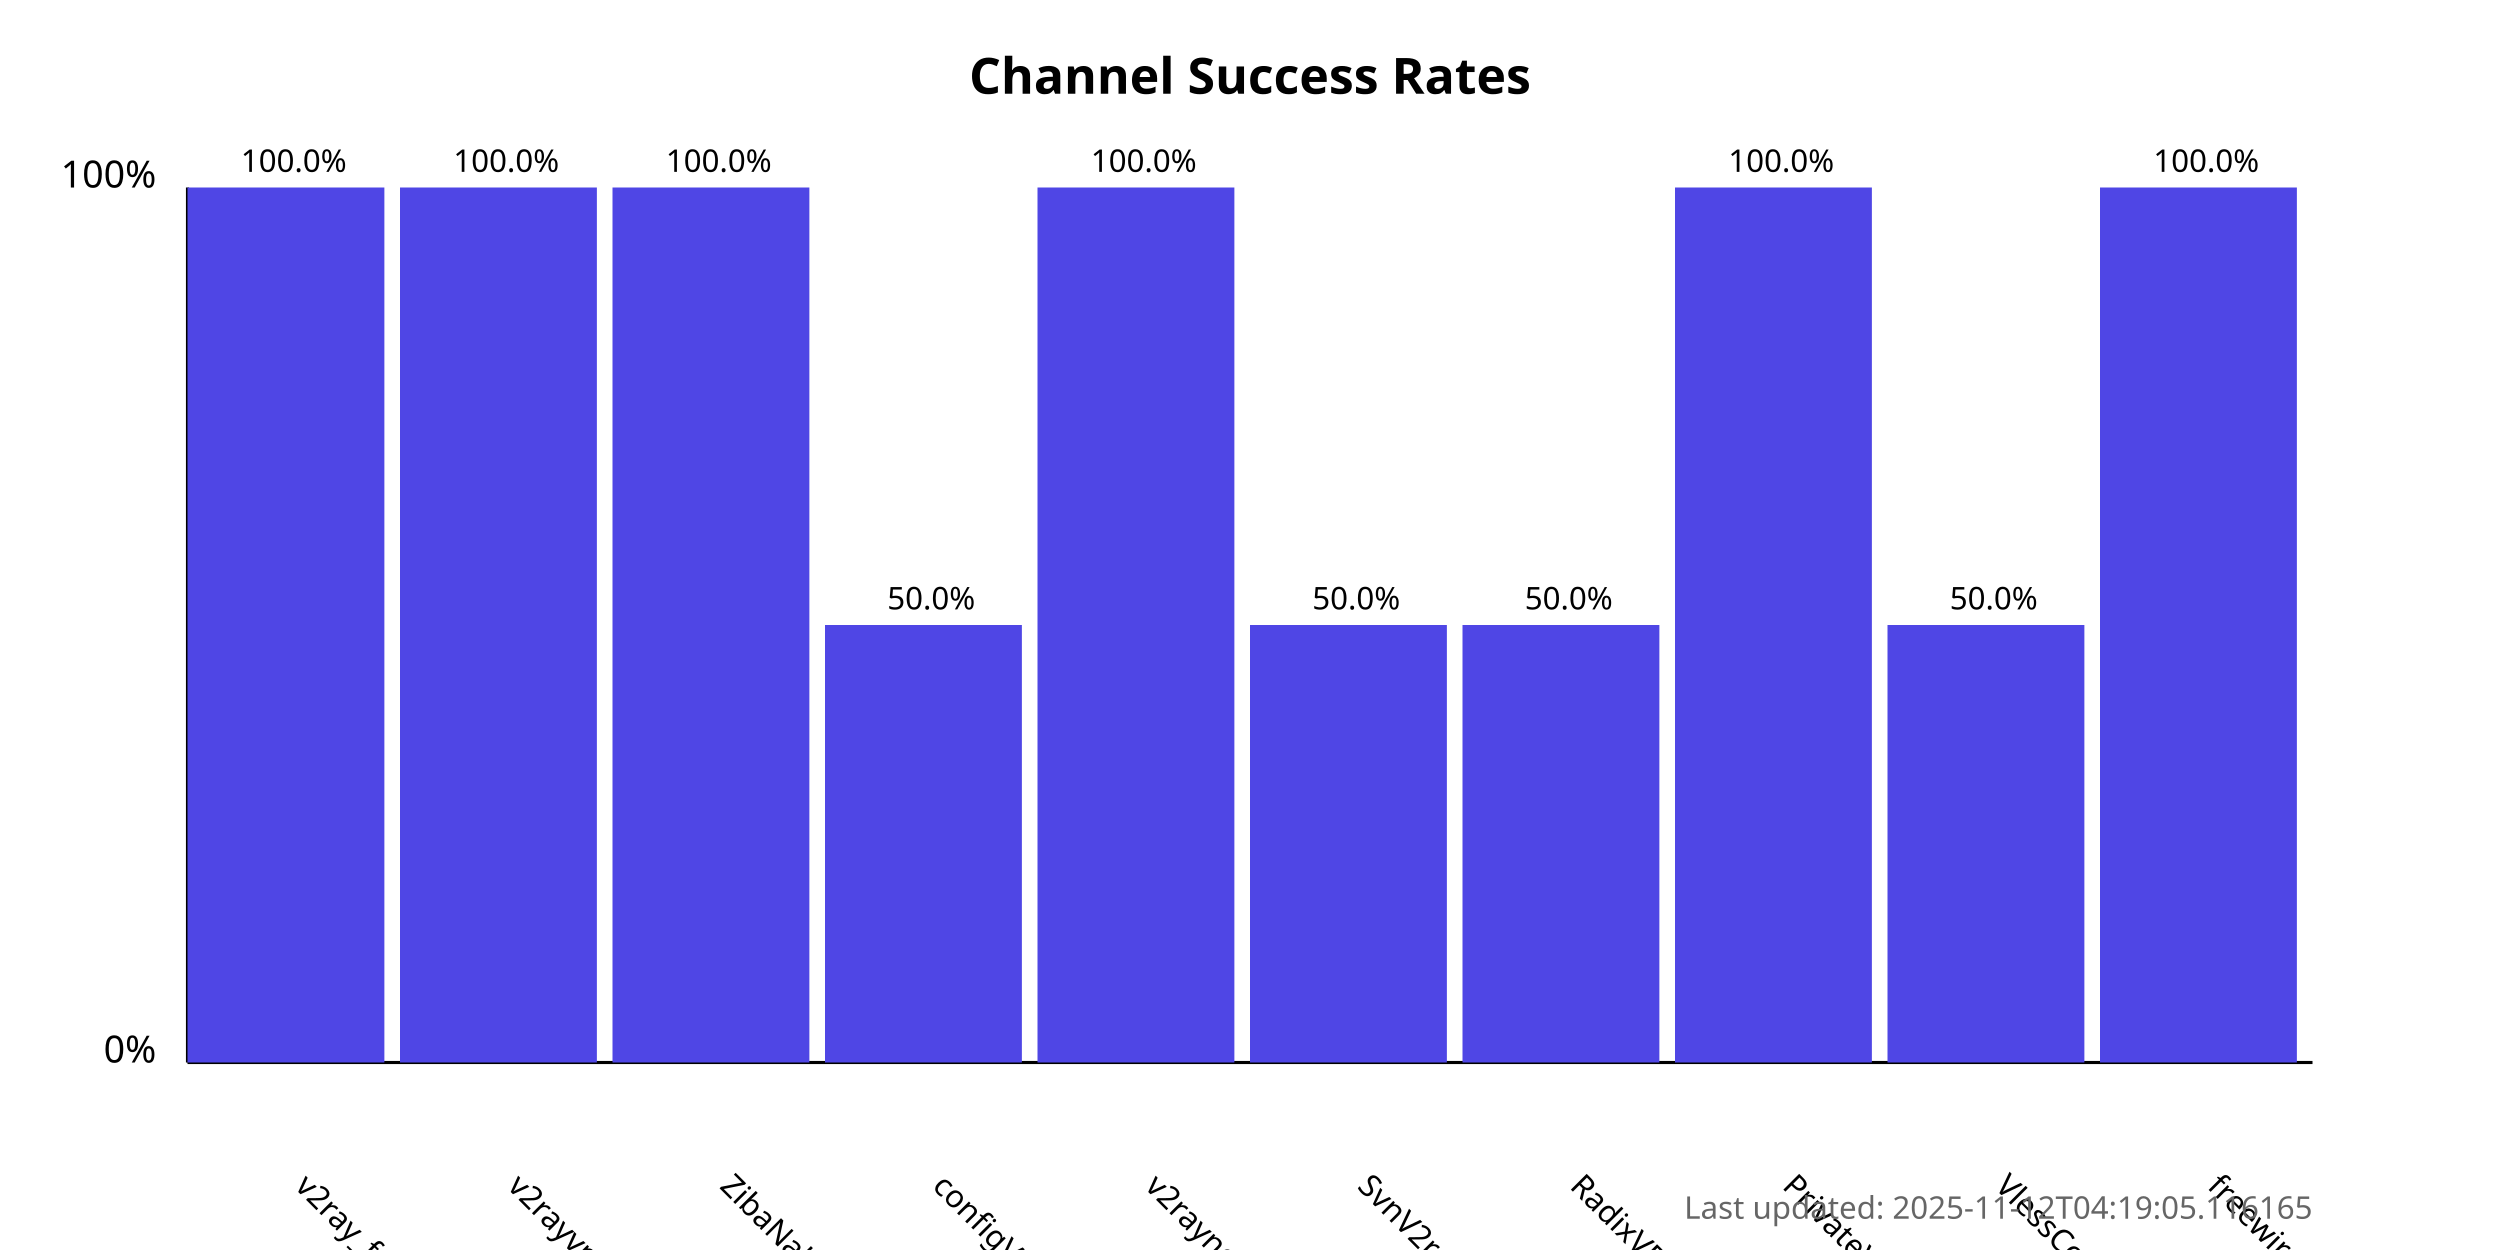
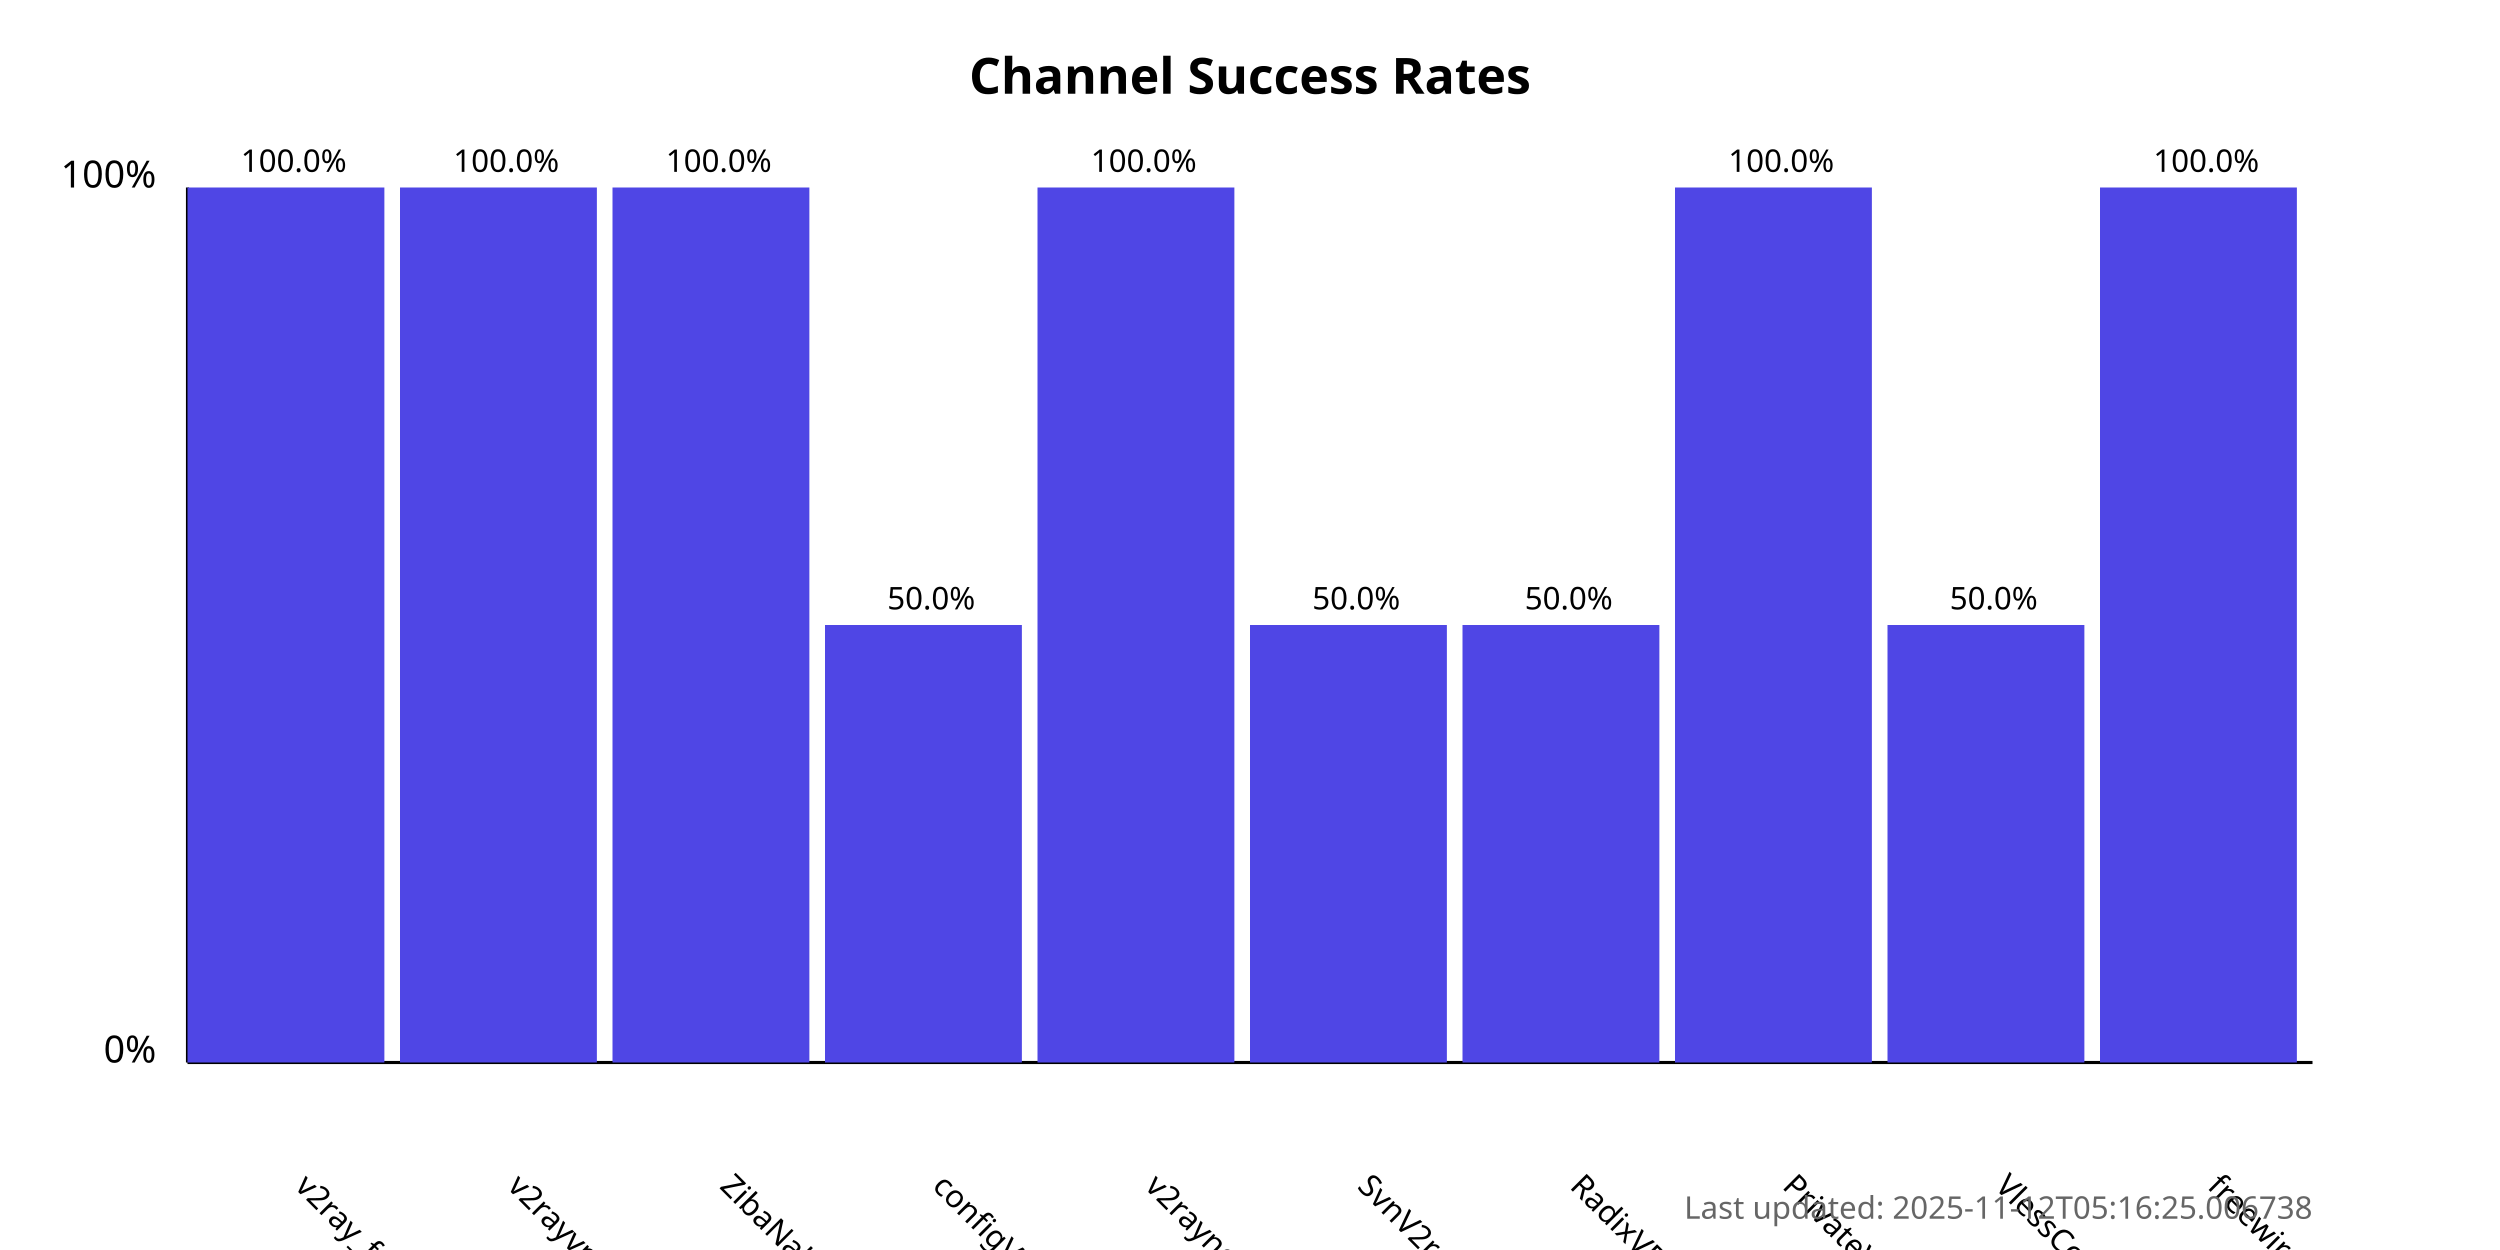
<svg xmlns="http://www.w3.org/2000/svg" width="800" height="400">
  <style>
            .chart-title { font: bold 16px sans-serif; }
            .axis-label { font: 12px sans-serif; }
            .tick-label { font: 10px sans-serif; }
            .bar { fill: #4f46e5; }
            .bar:hover { fill: #6366f1; }
            .timestamp { font: 10px sans-serif; fill: #666; }
        </style>
  <text x="400.0" y="30" text-anchor="middle" class="chart-title">
            Channel Success Rates
        </text>
  <line x1="60" y1="340" x2="60" y2="60" stroke="black" stroke-width="1" />
  <line x1="60" y1="340" x2="740" y2="340" stroke="black" stroke-width="1" />
  <text x="50" y="340" text-anchor="end" class="axis-label">0%</text>
  <text x="50" y="60" text-anchor="end" class="axis-label">100%</text>
  <g>
    <rect x="60" y="60.0" width="63.0" height="280.0" class="bar" />
    <text x="94.0" y="380" transform="rotate(45, 94.0, 380)" text-anchor="start" class="tick-label">
                v2ray_free_conf
            </text>
    <text x="94.0" y="55.0" text-anchor="middle" class="tick-label">
                100.0%
            </text>
  </g>
  <g>
    <rect x="128.0" y="60.0" width="63.0" height="280.0" class="bar" />
    <text x="162.0" y="380" transform="rotate(45, 162.0, 380)" text-anchor="start" class="tick-label">
                v2rayvpno
            </text>
    <text x="162.0" y="55.0" text-anchor="middle" class="tick-label">
                100.0%
            </text>
  </g>
  <g>
    <rect x="196.0" y="60.0" width="63.0" height="280.0" class="bar" />
    <text x="230.0" y="380" transform="rotate(45, 230.0, 380)" text-anchor="start" class="tick-label">
                ZibaNabz
            </text>
    <text x="230.0" y="55.0" text-anchor="middle" class="tick-label">
                100.0%
            </text>
  </g>
  <g>
    <rect x="264.0" y="200.0" width="63.0" height="140.0" class="bar" />
    <text x="298.0" y="380" transform="rotate(45, 298.0, 380)" text-anchor="start" class="tick-label">
                configV2rayForFree
            </text>
    <text x="298.0" y="195.0" text-anchor="middle" class="tick-label">
                50.0%
            </text>
  </g>
  <g>
    <rect x="332.0" y="60.0" width="63.0" height="280.0" class="bar" />
    <text x="366.0" y="380" transform="rotate(45, 366.0, 380)" text-anchor="start" class="tick-label">
                v2rayngvpn
            </text>
    <text x="366.0" y="55.0" text-anchor="middle" class="tick-label">
                100.0%
            </text>
  </g>
  <g>
    <rect x="400.0" y="200.0" width="63.0" height="140.0" class="bar" />
    <text x="434.0" y="380" transform="rotate(45, 434.0, 380)" text-anchor="start" class="tick-label">
                SvnV2ray
            </text>
    <text x="434.0" y="195.0" text-anchor="middle" class="tick-label">
                50.0%
            </text>
  </g>
  <g>
    <rect x="468.0" y="200.0" width="63.0" height="140.0" class="bar" />
    <text x="502.0" y="380" transform="rotate(45, 502.0, 380)" text-anchor="start" class="tick-label">
                RadixVPN
            </text>
    <text x="502.0" y="195.0" text-anchor="middle" class="tick-label">
                50.0%
            </text>
  </g>
  <g>
    <rect x="536.0" y="60.0" width="63.0" height="280.0" class="bar" />
    <text x="570.0" y="380" transform="rotate(45, 570.0, 380)" text-anchor="start" class="tick-label">
                PrivateVPNs
            </text>
    <text x="570.0" y="55.0" text-anchor="middle" class="tick-label">
                100.0%
            </text>
  </g>
  <g>
    <rect x="604.0" y="200.0" width="63.0" height="140.0" class="bar" />
    <text x="638.0" y="380" transform="rotate(45, 638.0, 380)" text-anchor="start" class="tick-label">
                VlessConfig
            </text>
    <text x="638.0" y="195.0" text-anchor="middle" class="tick-label">
                50.0%
            </text>
  </g>
  <g>
    <rect x="672.0" y="60.0" width="63.0" height="280.0" class="bar" />
    <text x="706.0" y="380" transform="rotate(45, 706.0, 380)" text-anchor="start" class="tick-label">
                freewireguard
            </text>
    <text x="706.0" y="55.0" text-anchor="middle" class="tick-label">
                100.0%
            </text>
  </g>
  <text x="740" y="390" text-anchor="end" class="timestamp">
-             Last updated: 2025-11-12T04:19:05.116165
+             Last updated: 2025-11-12T05:16:25.006738
        </text>
</svg>
